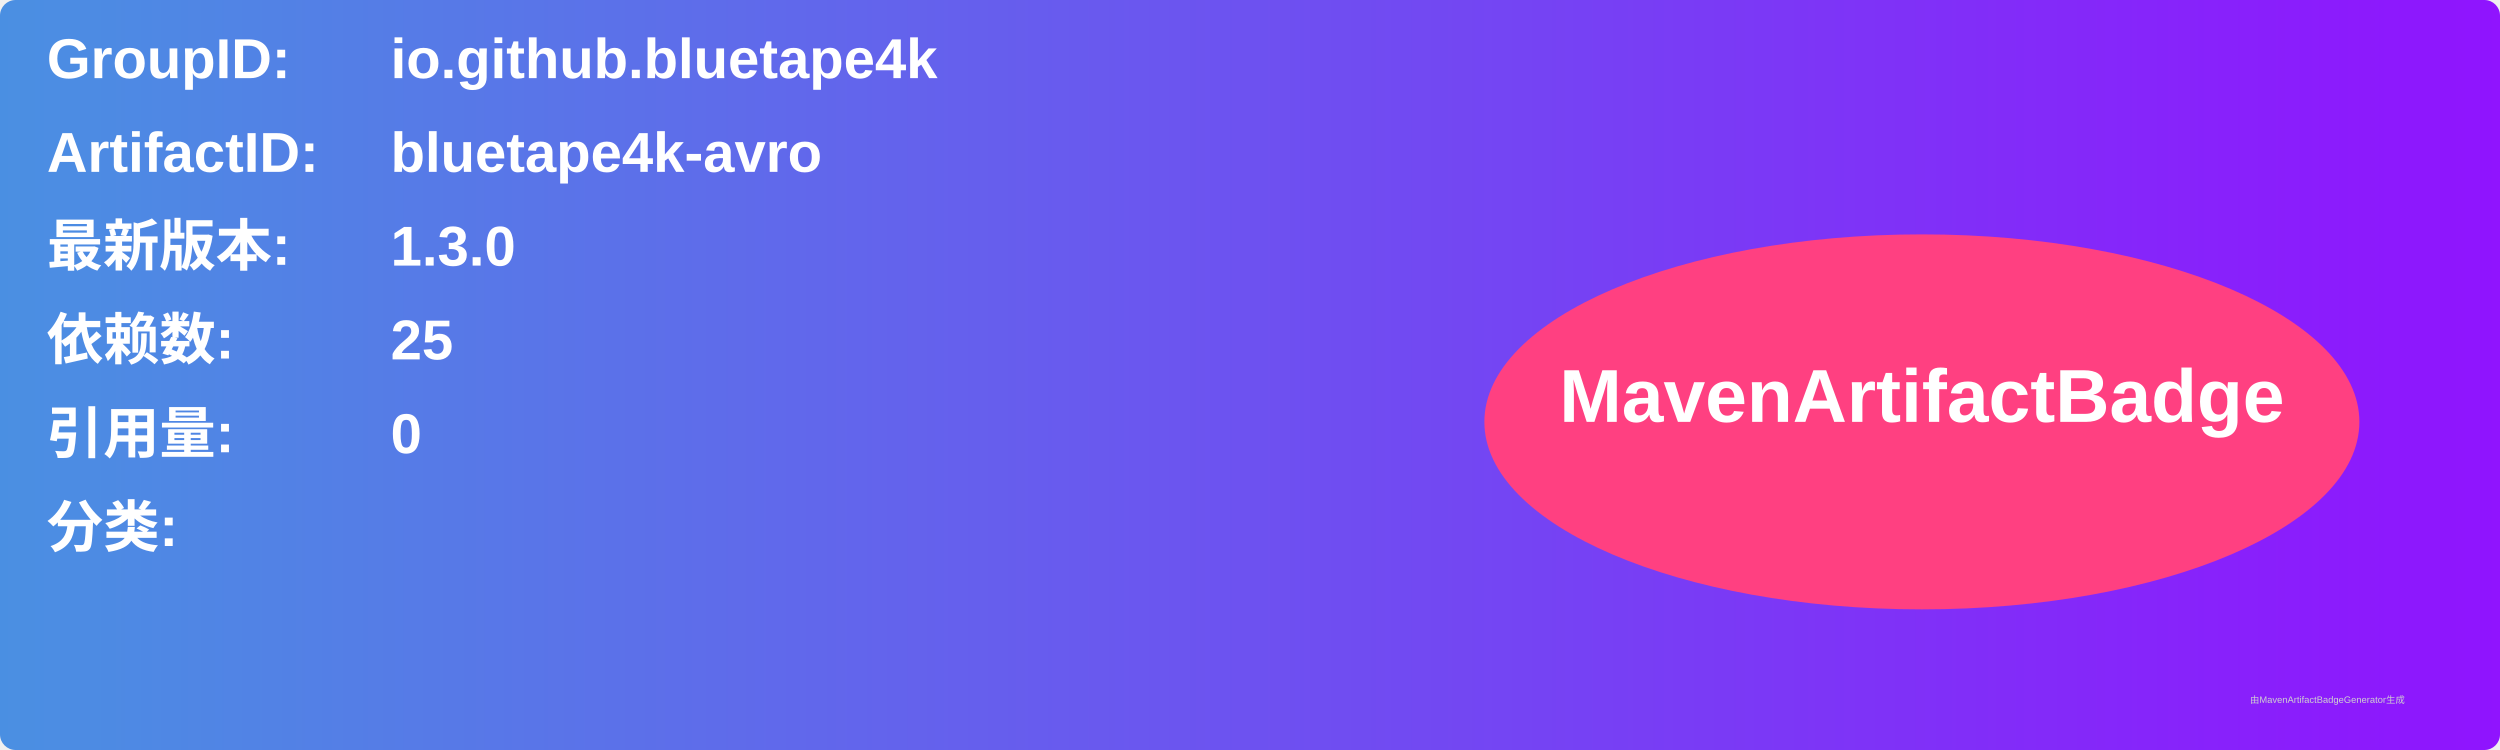
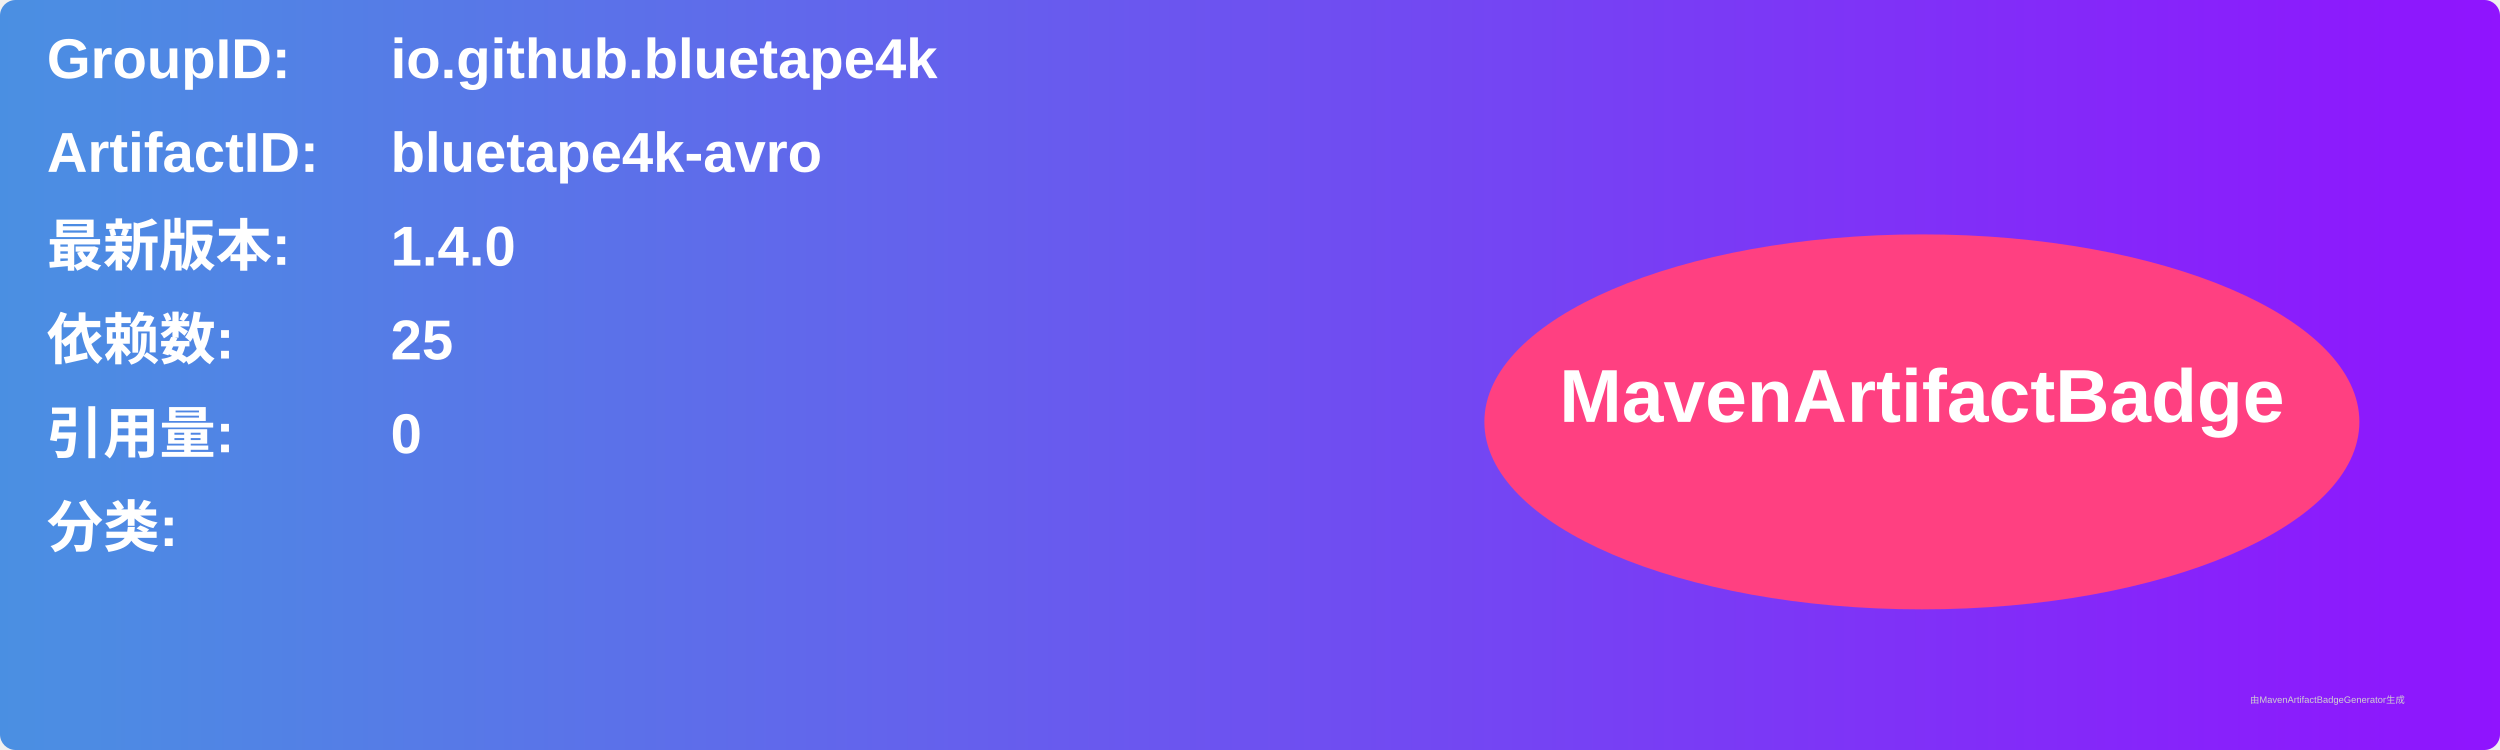
<svg xmlns="http://www.w3.org/2000/svg" width="800" height="240" viewBox="0 0 800 240">
  <linearGradient id="grad" x1="0%" y1="0%" x2="100%" y2="0%">
    <stop offset="0%" stop-color="#4a90e2" />
    <stop offset="100%" stop-color="#9013fe" />
  </linearGradient>
  <rect width="100%" height="100%" rx="5" ry="5" fill="url(#grad)" />
  <g transform="translate(15, 15)">
    <text x="0" y="10" font-family="Arial" font-size="18" fill="white" font-weight="bold" width="260">GroupID:</text>
    <text x="110" y="10" font-family="Arial" font-size="18" fill="white" font-weight="bold" width="460">io.github.bluetape4k</text>
    <text x="0" y="40" font-family="Arial" font-size="18" fill="white" font-weight="bold" width="260">ArtifactID:</text>
    <text x="110" y="40" font-family="Arial" font-size="18" fill="white" font-weight="bold" width="460">bluetape4k-avro</text>
    <text x="0" y="70" font-family="Arial" font-size="18" fill="white" font-weight="bold">最新版本:</text>
    <text x="110" y="70" font-family="Arial" font-size="18" fill="white" font-weight="bold">
-       <tspan font-weight="bold">1.3.0</tspan>
+       <tspan font-weight="bold">1.4.0</tspan>
    </text>
    <text x="0" y="100" font-family="Arial" font-size="18" fill="white" font-weight="bold">依赖数: </text>
    <text x="110" y="100" font-family="Arial" font-size="18" fill="white">
      <tspan font-weight="bold">25</tspan>
    </text>
    <text x="0" y="130" font-family="Arial" font-size="18" fill="white" font-weight="bold">引用量: </text>
    <text x="110" y="130" font-family="Arial" font-size="18" fill="white">
      <tspan font-weight="bold">0</tspan>
    </text>
    <text x="0" y="160" font-family="Arial" font-size="18" fill="white" font-weight="bold">分类:</text>
    <text x="10" y="190" font-family="Arial" font-size="10" fill="white">
      <tspan font-weight="bold" />
    </text>
    <ellipse cx="600" cy="120" rx="140" ry="60" fill="#ff4081" />
    <text x="600" y="120" text-anchor="middle" font-family="Arial" font-size="24" fill="white" font-weight="bold">MavenArtifactBadge</text>
  </g>
  <text x="720" y="225" font-family="Arial" font-size="3" fill="#d0d0d0">由MavenArtifactBadgeGenerator生成</text>
</svg>
